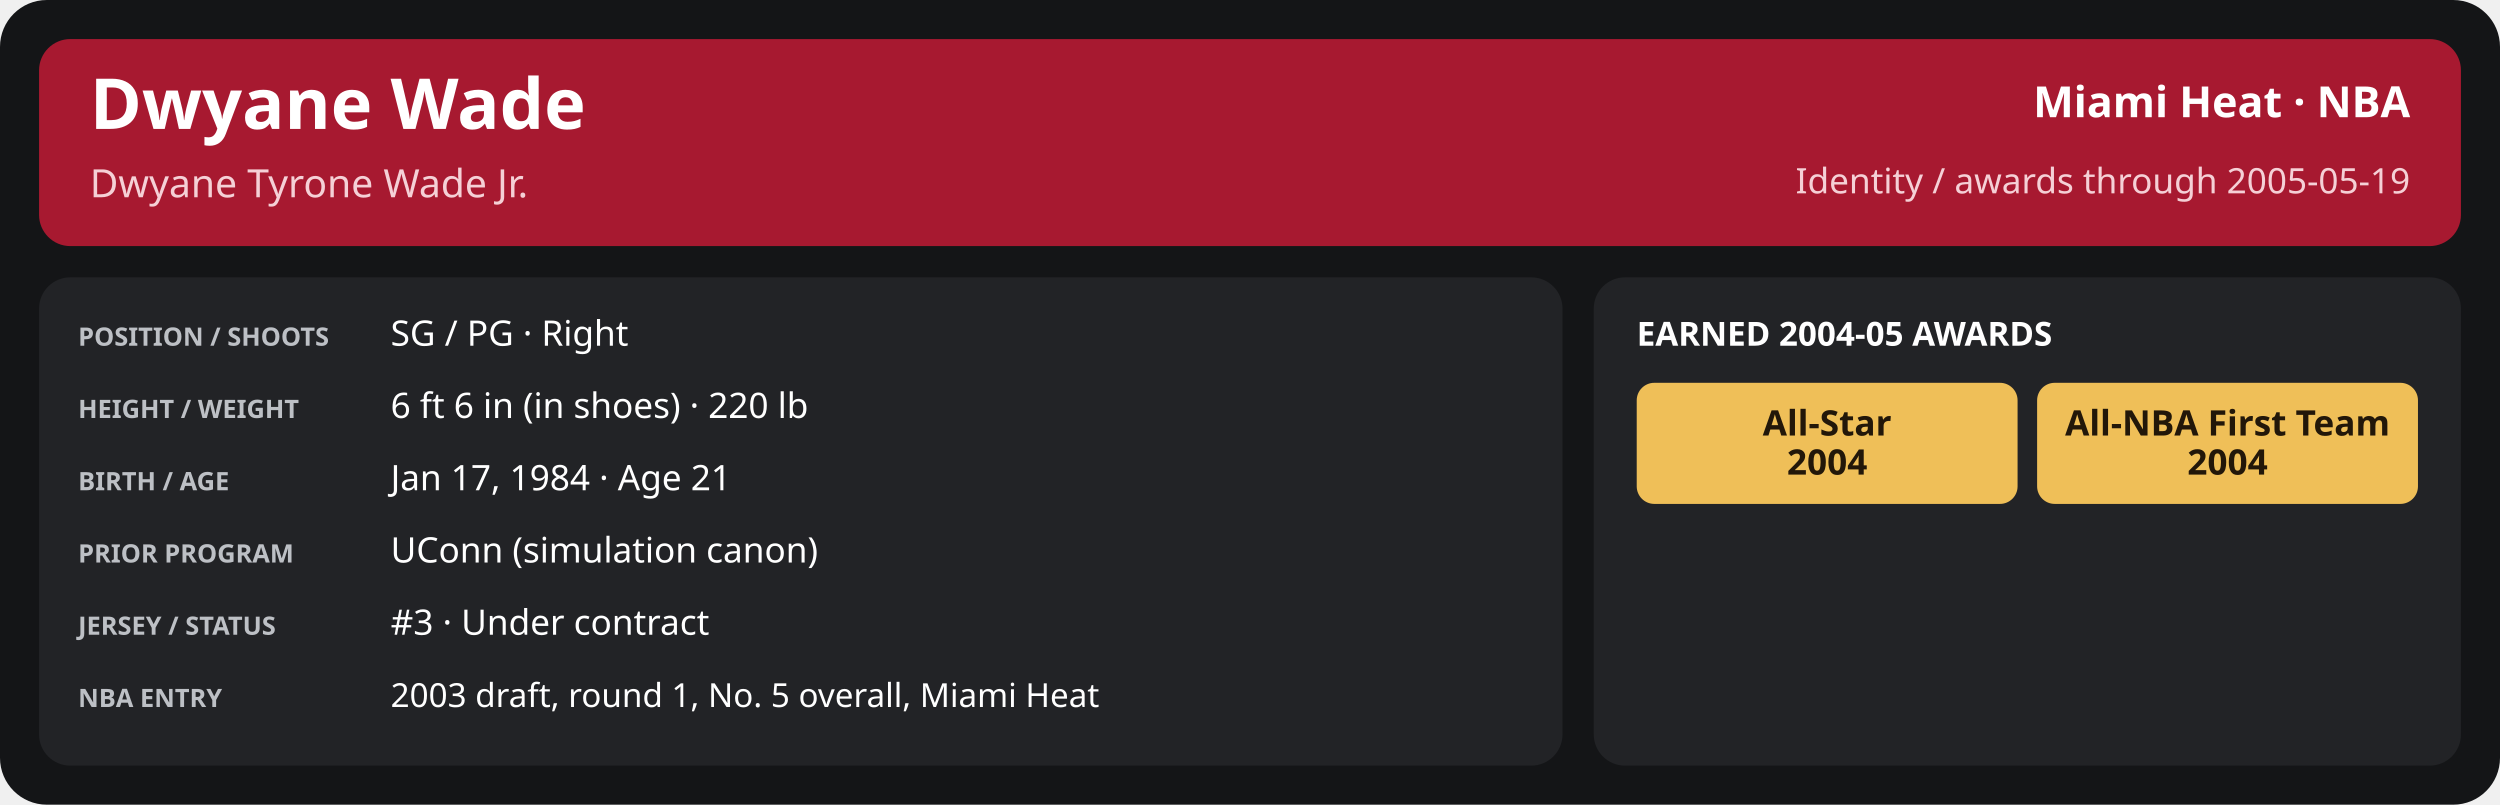
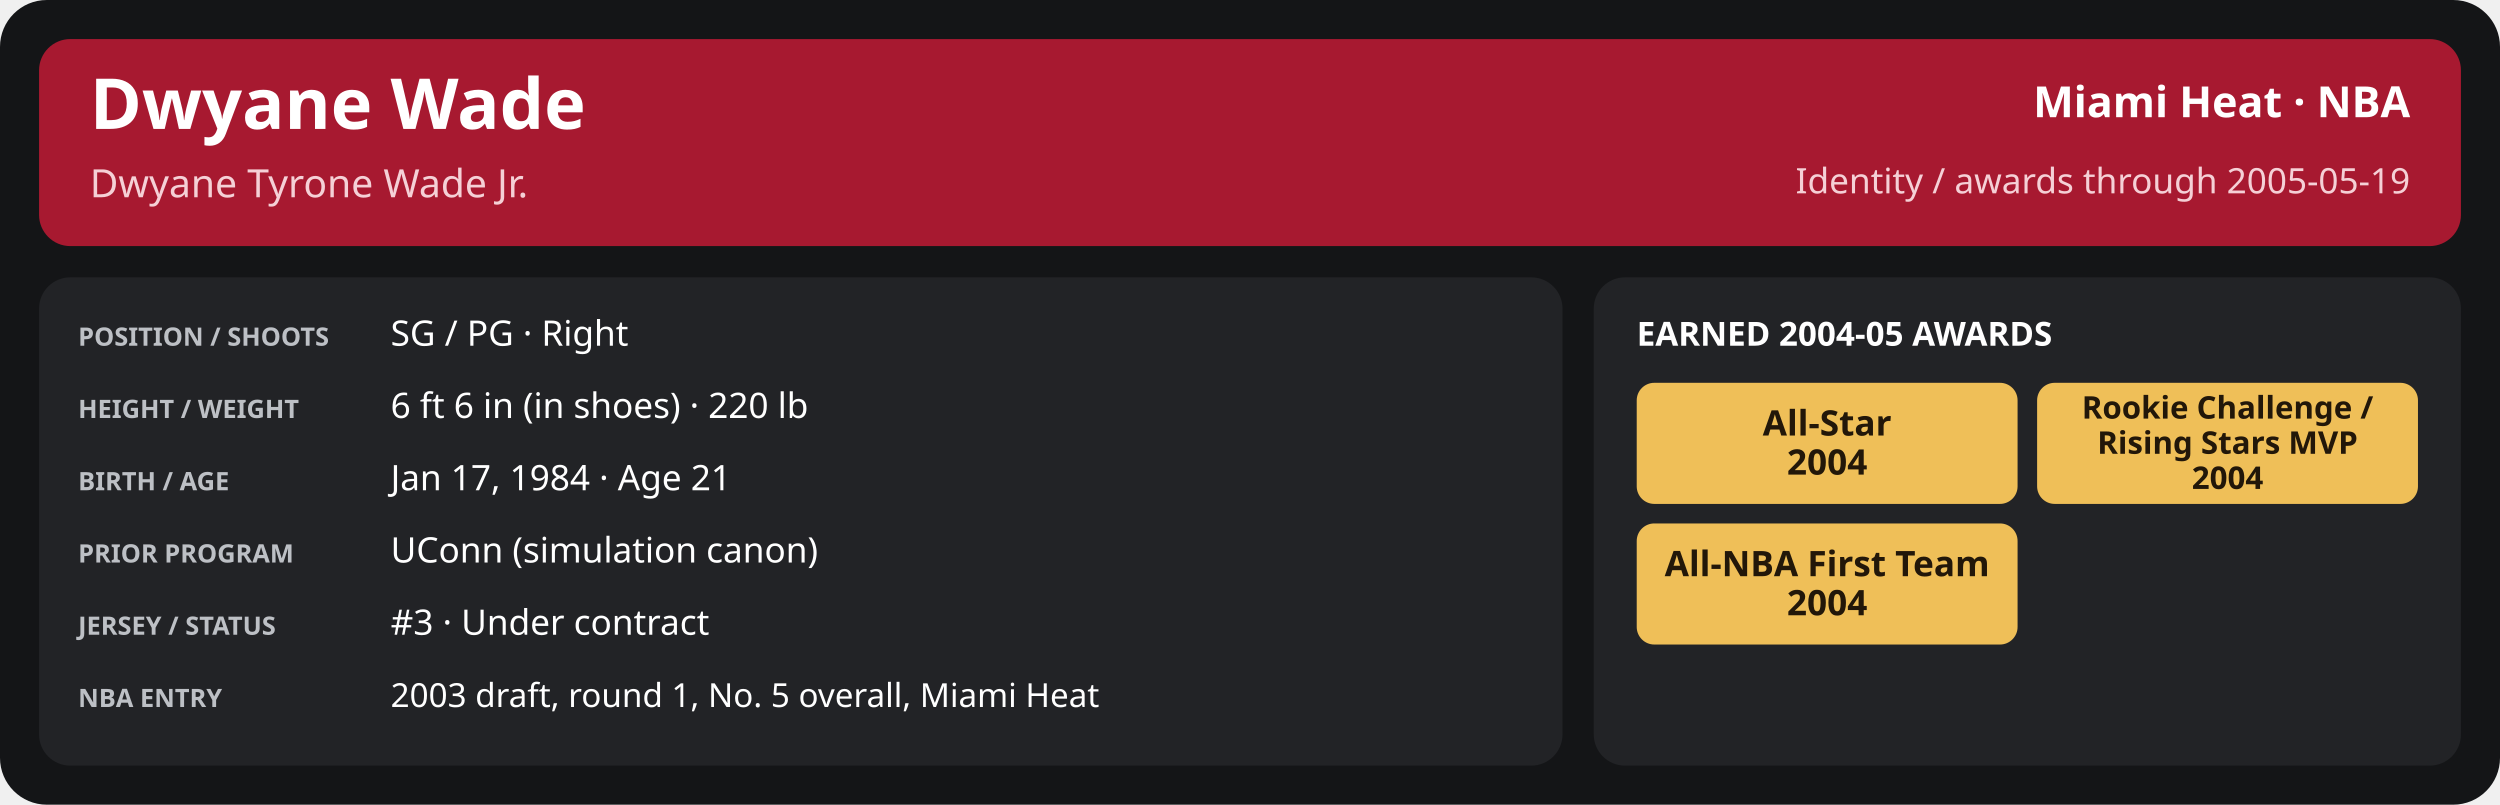
<svg xmlns="http://www.w3.org/2000/svg" width="1280" height="412" viewBox="0 0 1280 412" role="img" aria-labelledby="title desc">
  <rect x="0" y="0" width="1280" height="412" rx="24" fill="#141517" />
  <rect x="20" y="20" width="1240" height="106" rx="16" fill="#a71930" />
  <text x="46" y="66" font-family="sans-serif" font-size="36" fill="#ffffff" font-weight="700" text-anchor="start">Dwyane Wade</text>
  <text x="46" y="101" font-family="sans-serif" font-size="20" fill="#f5d0d6" font-weight="400" text-anchor="start">Dwyane Tyrone Wade Jr.</text>
  <text x="1234" y="60" font-family="sans-serif" font-size="22" fill="#ffffff" font-weight="600" text-anchor="end">Miami Heat · NBA</text>
  <text x="1234" y="99" font-family="sans-serif" font-size="18" fill="#f5d0d6" font-weight="400" text-anchor="end">Identity / awards through 2005-05-19</text>
  <rect x="20" y="142" width="780" height="250" rx="16" fill="#222326" />
  <rect x="816" y="142" width="444" height="250" rx="16" fill="#222326" />
  <text x="40" y="177" font-family="sans-serif" font-size="13" fill="#bdc0c5" font-weight="700" text-anchor="start">POSITION / SHOOTS</text>
  <text x="200" y="177" font-family="sans-serif" font-size="18" fill="#ffffff" font-weight="500" text-anchor="start">SG / PG · Right</text>
  <text x="40" y="214" font-family="sans-serif" font-size="13" fill="#bdc0c5" font-weight="700" text-anchor="start">HEIGHT / WEIGHT</text>
  <text x="200" y="214" font-family="sans-serif" font-size="18" fill="#ffffff" font-weight="500" text-anchor="start">6 ft 6 in (in shoes) · 220 lb</text>
  <text x="40" y="251" font-family="sans-serif" font-size="13" fill="#bdc0c5" font-weight="700" text-anchor="start">BIRTH / AGE</text>
  <text x="200" y="251" font-family="sans-serif" font-size="18" fill="#ffffff" font-weight="500" text-anchor="start">Jan 17, 1984 · Age 21</text>
  <text x="40" y="288" font-family="sans-serif" font-size="13" fill="#bdc0c5" font-weight="700" text-anchor="start">PRIOR PROGRAM</text>
  <text x="200" y="288" font-family="sans-serif" font-size="18" fill="#ffffff" font-weight="500" text-anchor="start">UConn (simulation canon)</text>
  <text x="40" y="325" font-family="sans-serif" font-size="13" fill="#bdc0c5" font-weight="700" text-anchor="start">JERSEY / STATUS</text>
  <text x="200" y="325" font-family="sans-serif" font-size="18" fill="#ffffff" font-weight="500" text-anchor="start">#3 · Under contract</text>
  <text x="40" y="362" font-family="sans-serif" font-size="13" fill="#bdc0c5" font-weight="700" text-anchor="start">NBA ENTRY</text>
  <text x="200" y="362" font-family="sans-serif" font-size="17" fill="#ffffff" font-weight="500" text-anchor="start">2003 draft, round 1, No. 5 overall, Miami Heat</text>
  <text x="838" y="177" font-family="sans-serif" font-size="17" fill="#ffffff" font-weight="700" text-anchor="start">EARNED 2004-05 AWARDS</text>
  <rect x="838.0" y="196" width="195.0" height="62" rx="9" fill="#efbf58" />
  <text x="935.5" y="223.0" font-family="sans-serif" font-size="18" fill="#221709" font-weight="700" text-anchor="middle">All-Star</text>
  <text x="935.5" y="243.0" font-family="sans-serif" font-size="18" fill="#221709" font-weight="700" text-anchor="middle">2004</text>
  <rect x="1043.0" y="196" width="195.0" height="62" rx="9" fill="#efbf58" />
-   <text x="1140.5" y="223.0" font-family="sans-serif" font-size="18" fill="#221709" font-weight="700" text-anchor="middle">All-NBA First Team</text>
-   <text x="1140.5" y="243.0" font-family="sans-serif" font-size="18" fill="#221709" font-weight="700" text-anchor="middle">2004</text>
+   <text x="1140.5" y="214.333" font-family="sans-serif" font-size="16.0" fill="#221709" font-weight="700" text-anchor="middle">Rookie Challenge /</text>
+   <text x="1140.5" y="232.333" font-family="sans-serif" font-size="16.0" fill="#221709" font-weight="700" text-anchor="middle">Rising Stars MVP</text>
+   <text x="1140.5" y="250.333" font-family="sans-serif" font-size="16.0" fill="#221709" font-weight="700" text-anchor="middle">2004</text>
+   <rect x="838.0" y="268" width="195.0" height="62" rx="9" fill="#efbf58" />
+   <text x="935.5" y="295.0" font-family="sans-serif" font-size="18" fill="#221709" font-weight="700" text-anchor="middle">All-NBA First Team</text>
+   <text x="935.5" y="315.0" font-family="sans-serif" font-size="18" fill="#221709" font-weight="700" text-anchor="middle">2004</text>
</svg>
